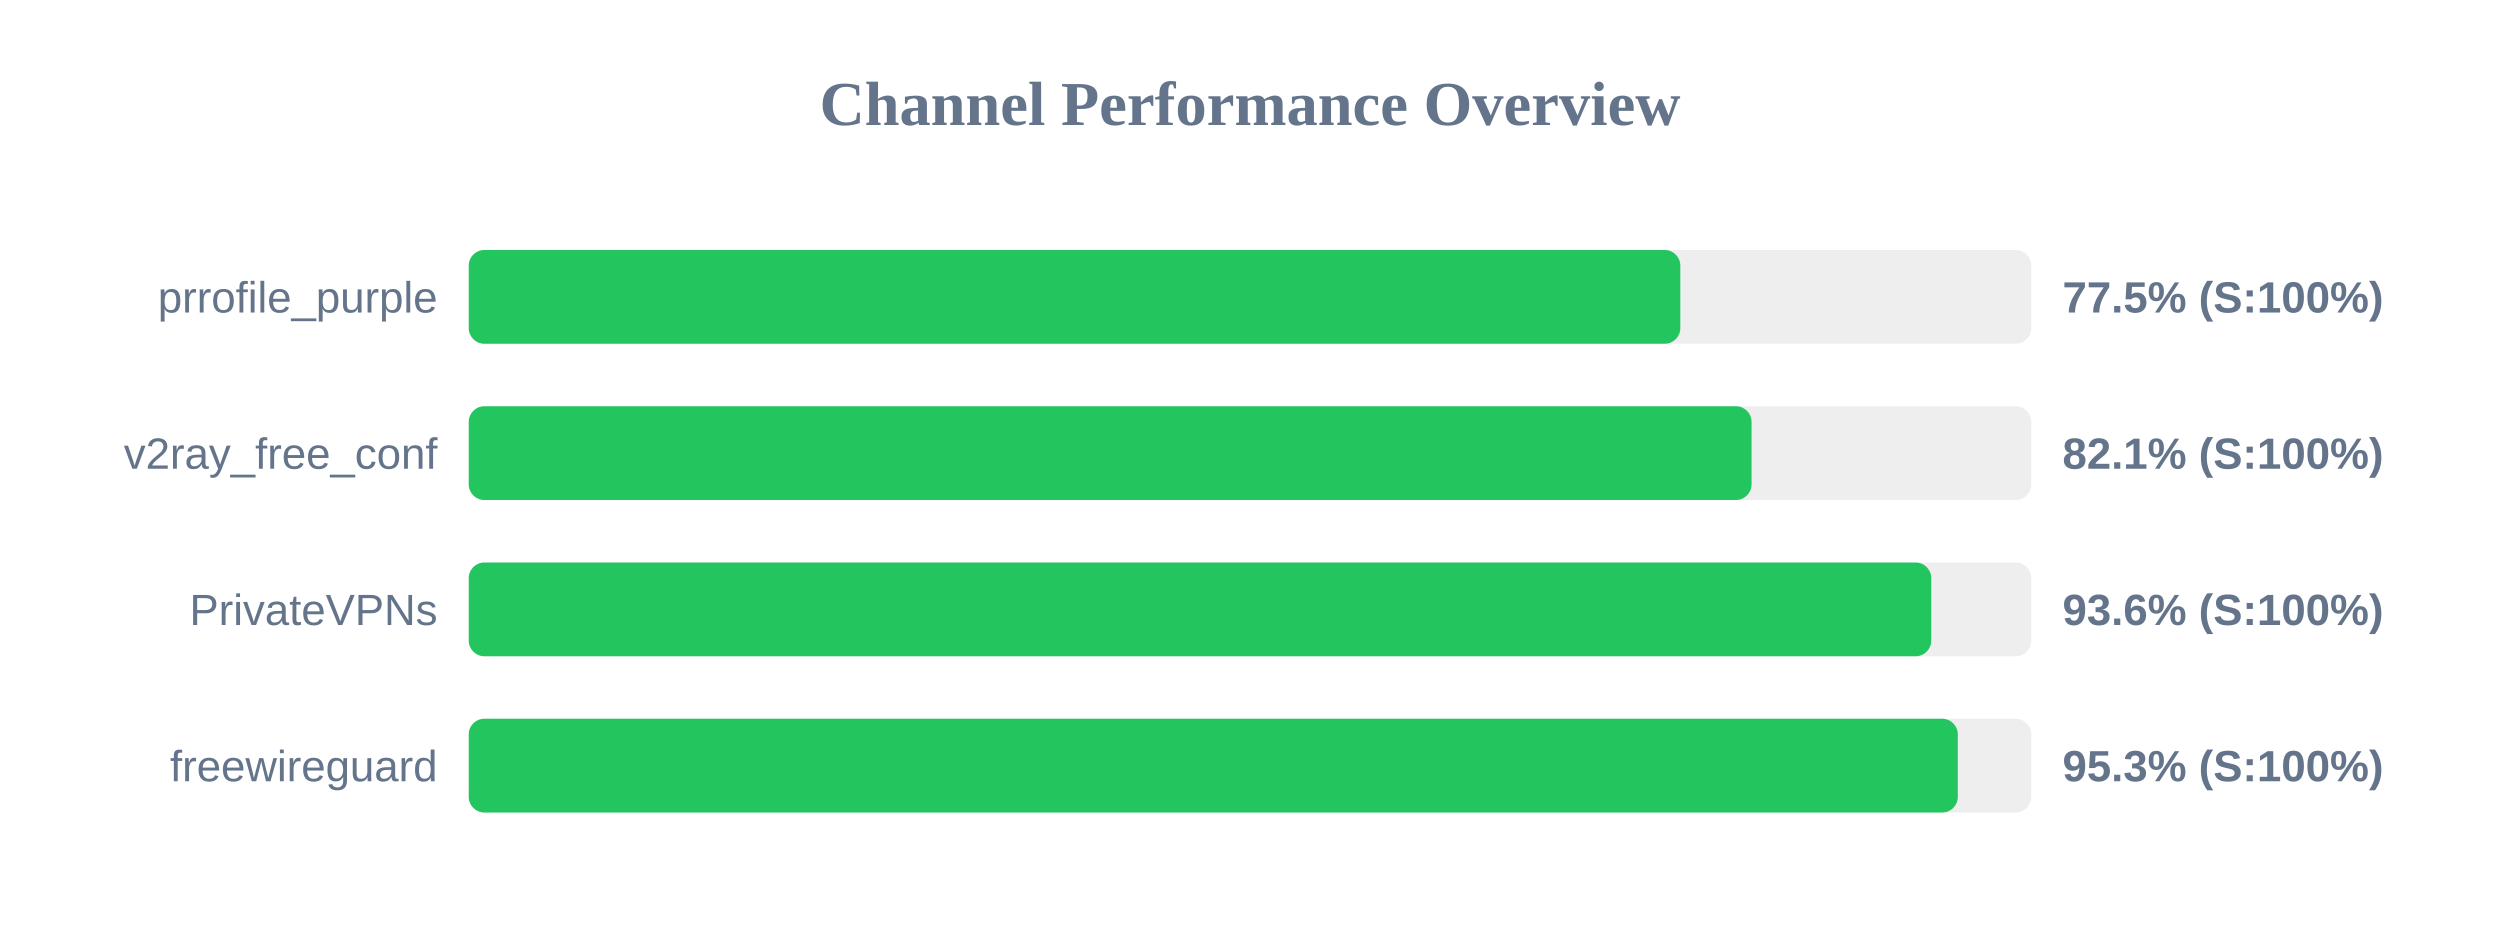
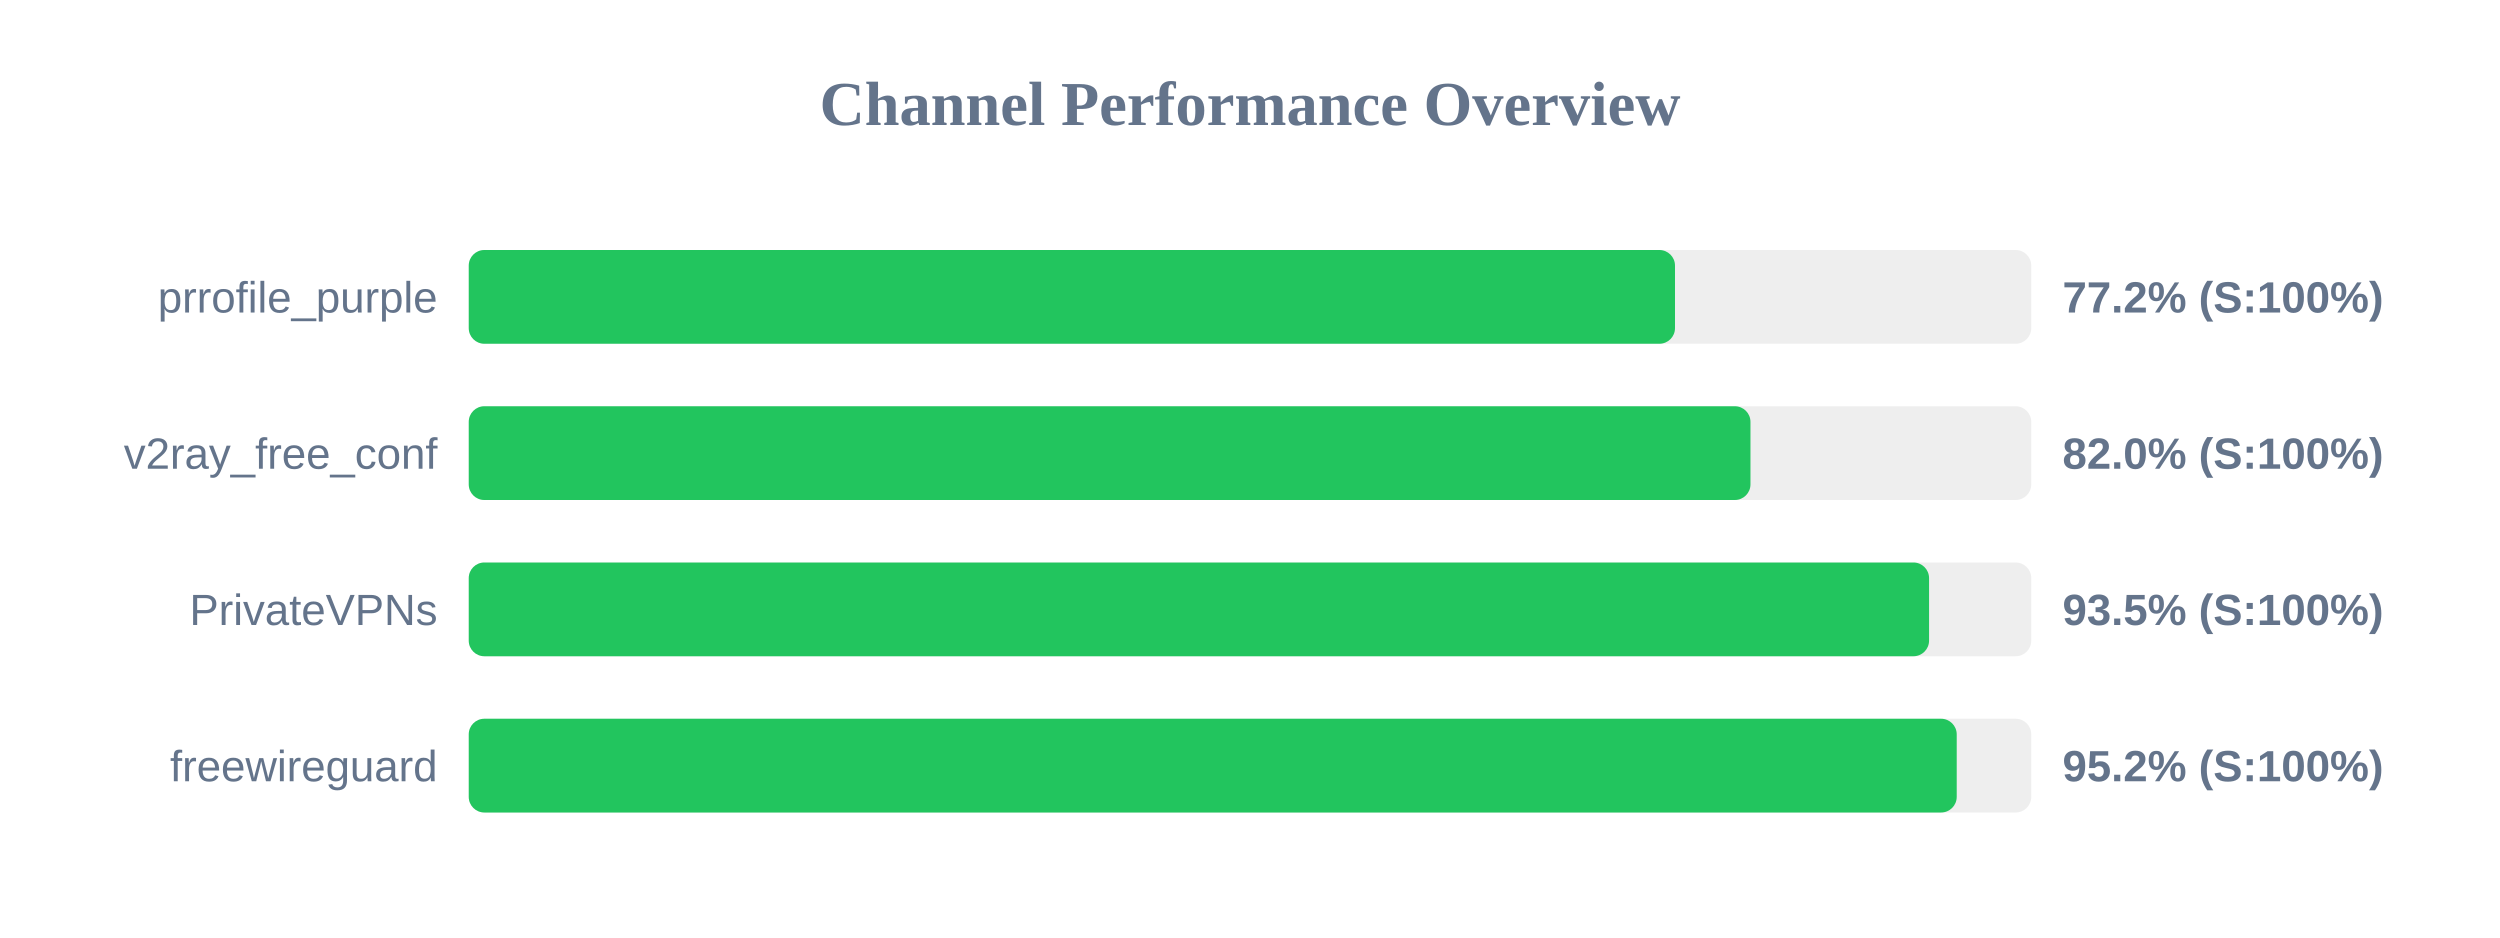
<svg xmlns="http://www.w3.org/2000/svg" width="800" height="300" version="1.1">
  <style>
        .row { font: 14px Arial; fill: #64748b; }
        .score { font: bold 14px Arial; fill: #64748b; }
    </style>
  <text x="400" y="40" text-anchor="middle" font-size="20px" font-weight="bold" fill="#64748b">Channel Performance Overview</text>
  <rect x="150" y="80" width="500" height="30" fill="#eee" rx="5" />
-   <rect x="150" y="80" width="387.7" height="30" fill="#22c55e" rx="5" />
+   <rect x="150" y="80" width="386.0" height="30" fill="#22c55e" rx="5" />
  <text x="140" y="100" text-anchor="end" class="row">prrofile_purple</text>
-   <text x="660" y="100" text-anchor="start" class="score">77.5% (S:100%)</text>
+   <text x="660" y="100" text-anchor="start" class="score">77.2% (S:100%)</text>
  <rect x="150" y="130" width="500" height="30" fill="#eee" rx="5" />
-   <rect x="150" y="130" width="410.5" height="30" fill="#22c55e" rx="5" />
+   <rect x="150" y="130" width="410.15" height="30" fill="#22c55e" rx="5" />
  <text x="140" y="150" text-anchor="end" class="row">v2ray_free_conf</text>
-   <text x="660" y="150" text-anchor="start" class="score">82.1% (S:100%)</text>
+   <text x="660" y="150" text-anchor="start" class="score">82.0% (S:100%)</text>
  <rect x="150" y="180" width="500" height="30" fill="#eee" rx="5" />
-   <rect x="150" y="180" width="468.0" height="30" fill="#22c55e" rx="5" />
+   <rect x="150" y="180" width="467.3" height="30" fill="#22c55e" rx="5" />
  <text x="140" y="200" text-anchor="end" class="row">PrivateVPNs</text>
-   <text x="660" y="200" text-anchor="start" class="score">93.6% (S:100%)</text>
+   <text x="660" y="200" text-anchor="start" class="score">93.5% (S:100%)</text>
  <rect x="150" y="230" width="500" height="30" fill="#eee" rx="5" />
-   <rect x="150" y="230" width="476.5" height="30" fill="#22c55e" rx="5" />
+   <rect x="150" y="230" width="476.15" height="30" fill="#22c55e" rx="5" />
  <text x="140" y="250" text-anchor="end" class="row">freewireguard</text>
-   <text x="660" y="250" text-anchor="start" class="score">95.3% (S:100%)</text>
+   <text x="660" y="250" text-anchor="start" class="score">95.2% (S:100%)</text>
</svg>
